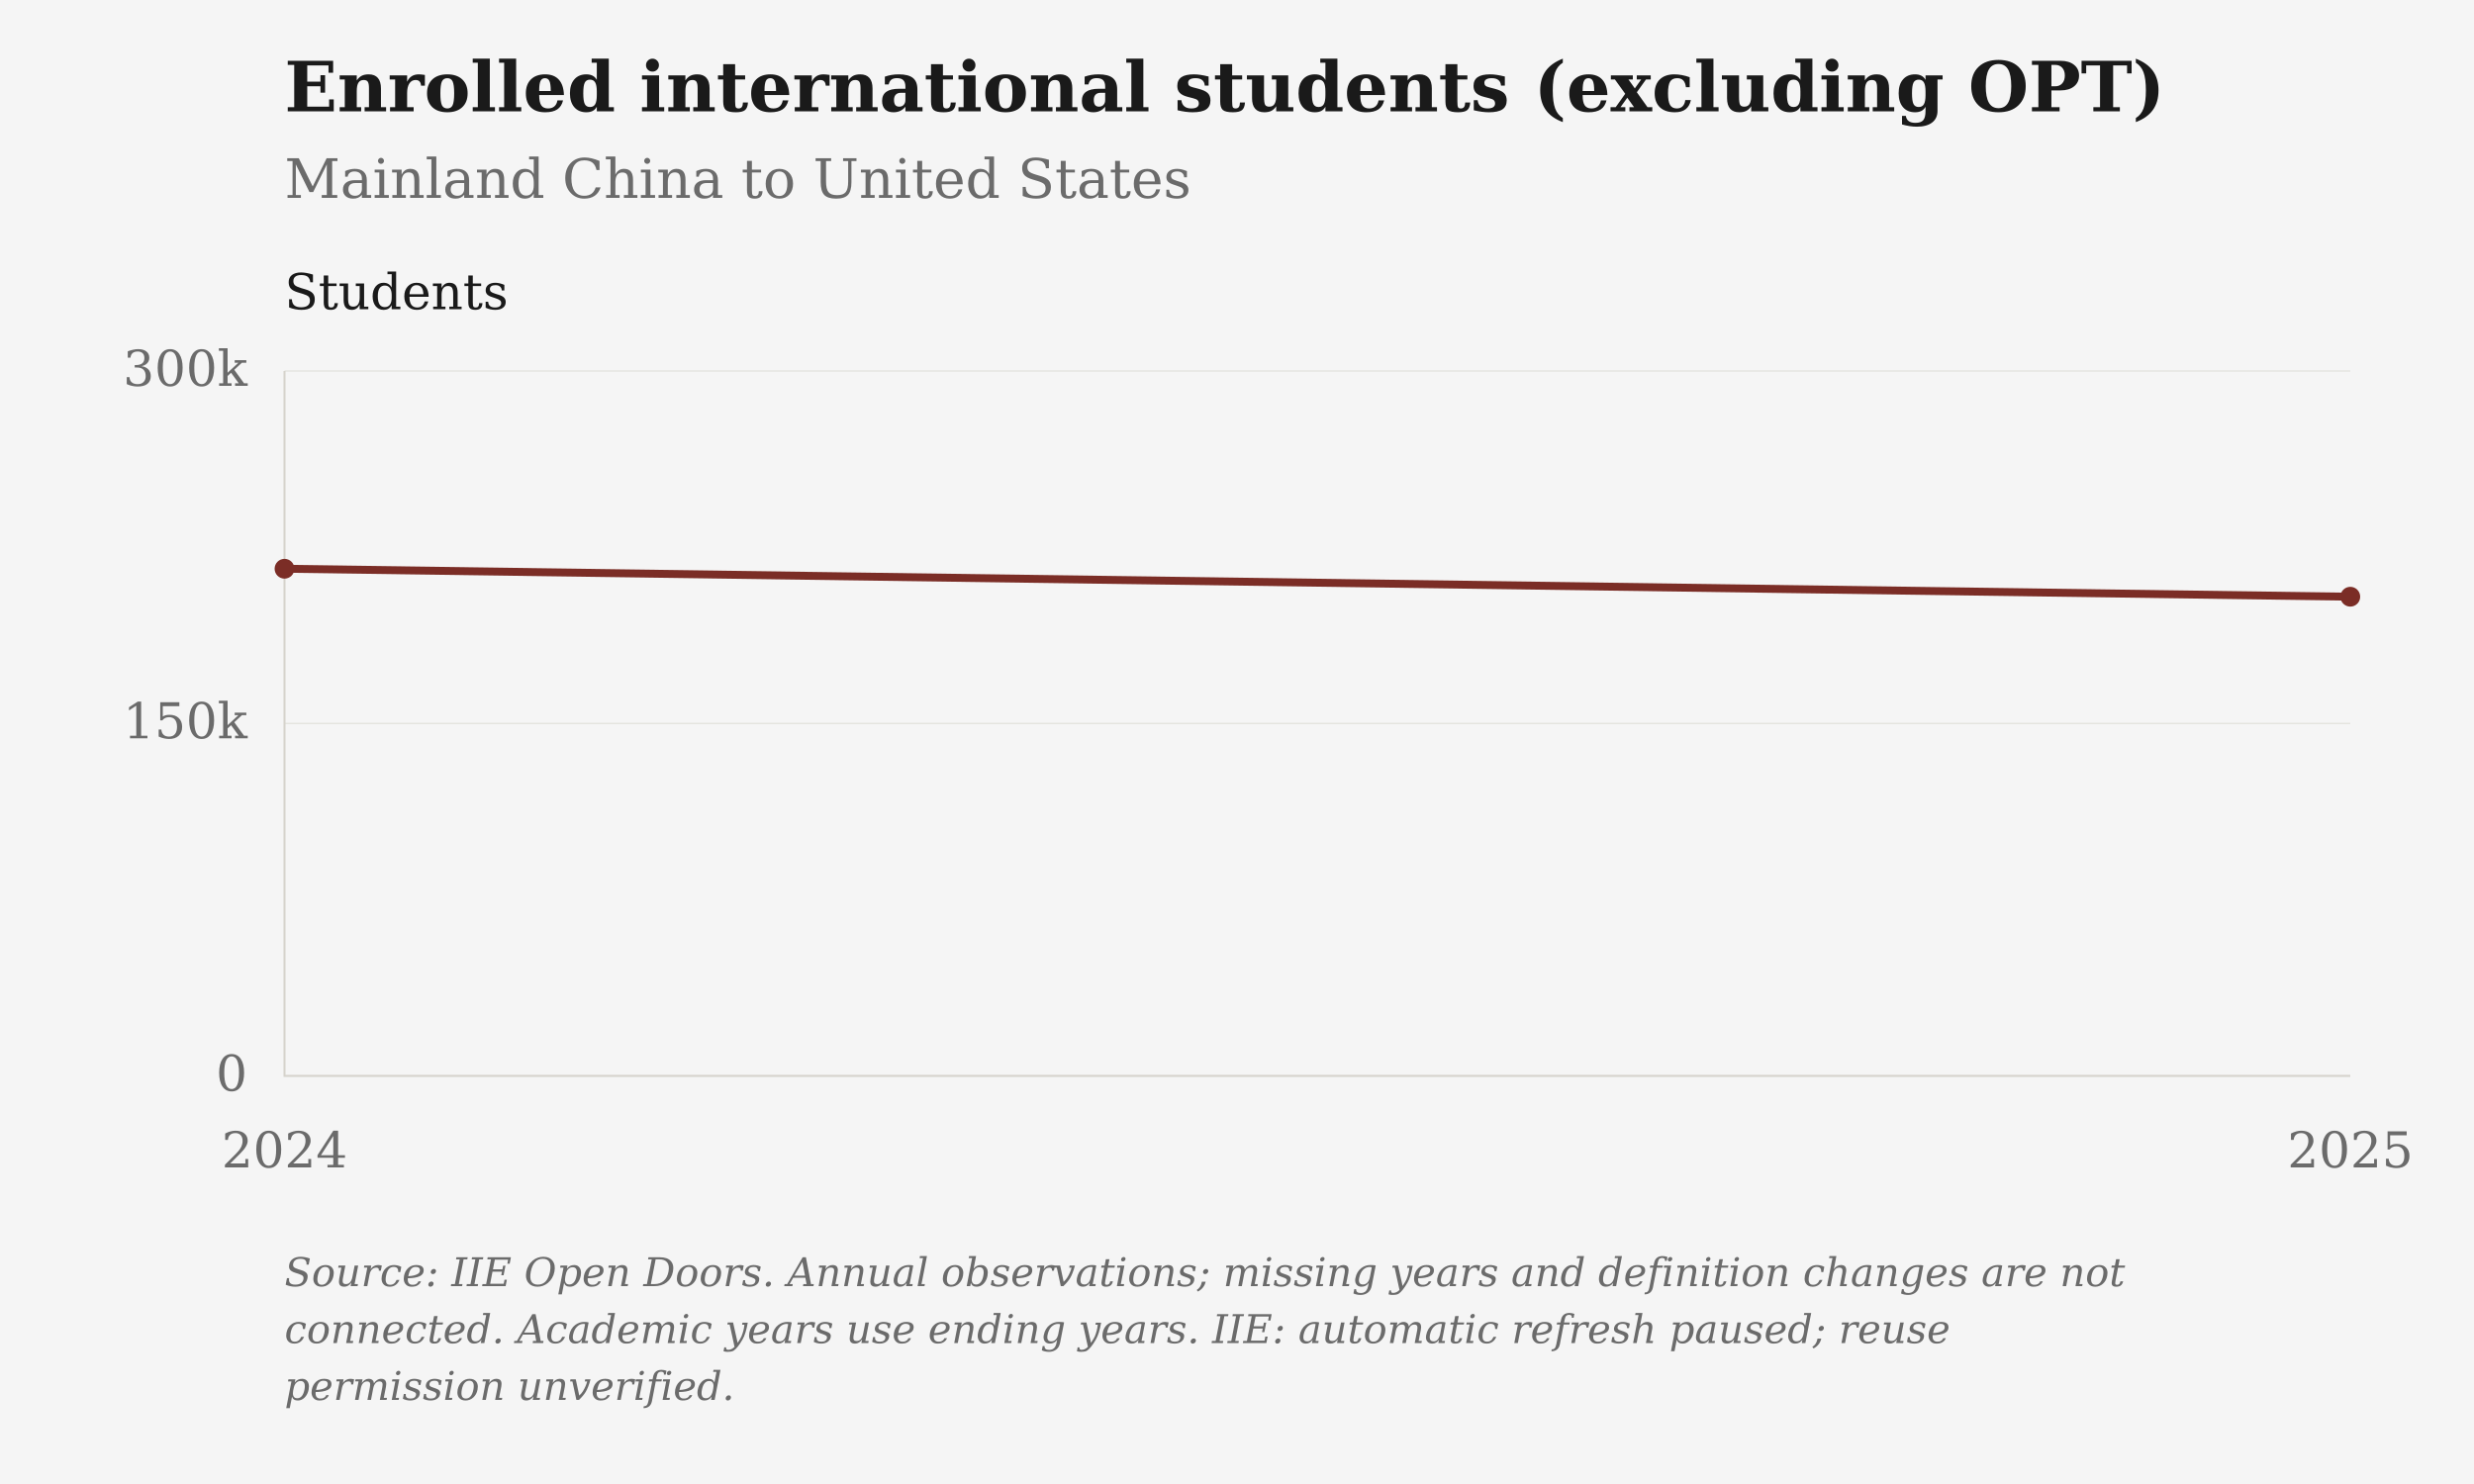
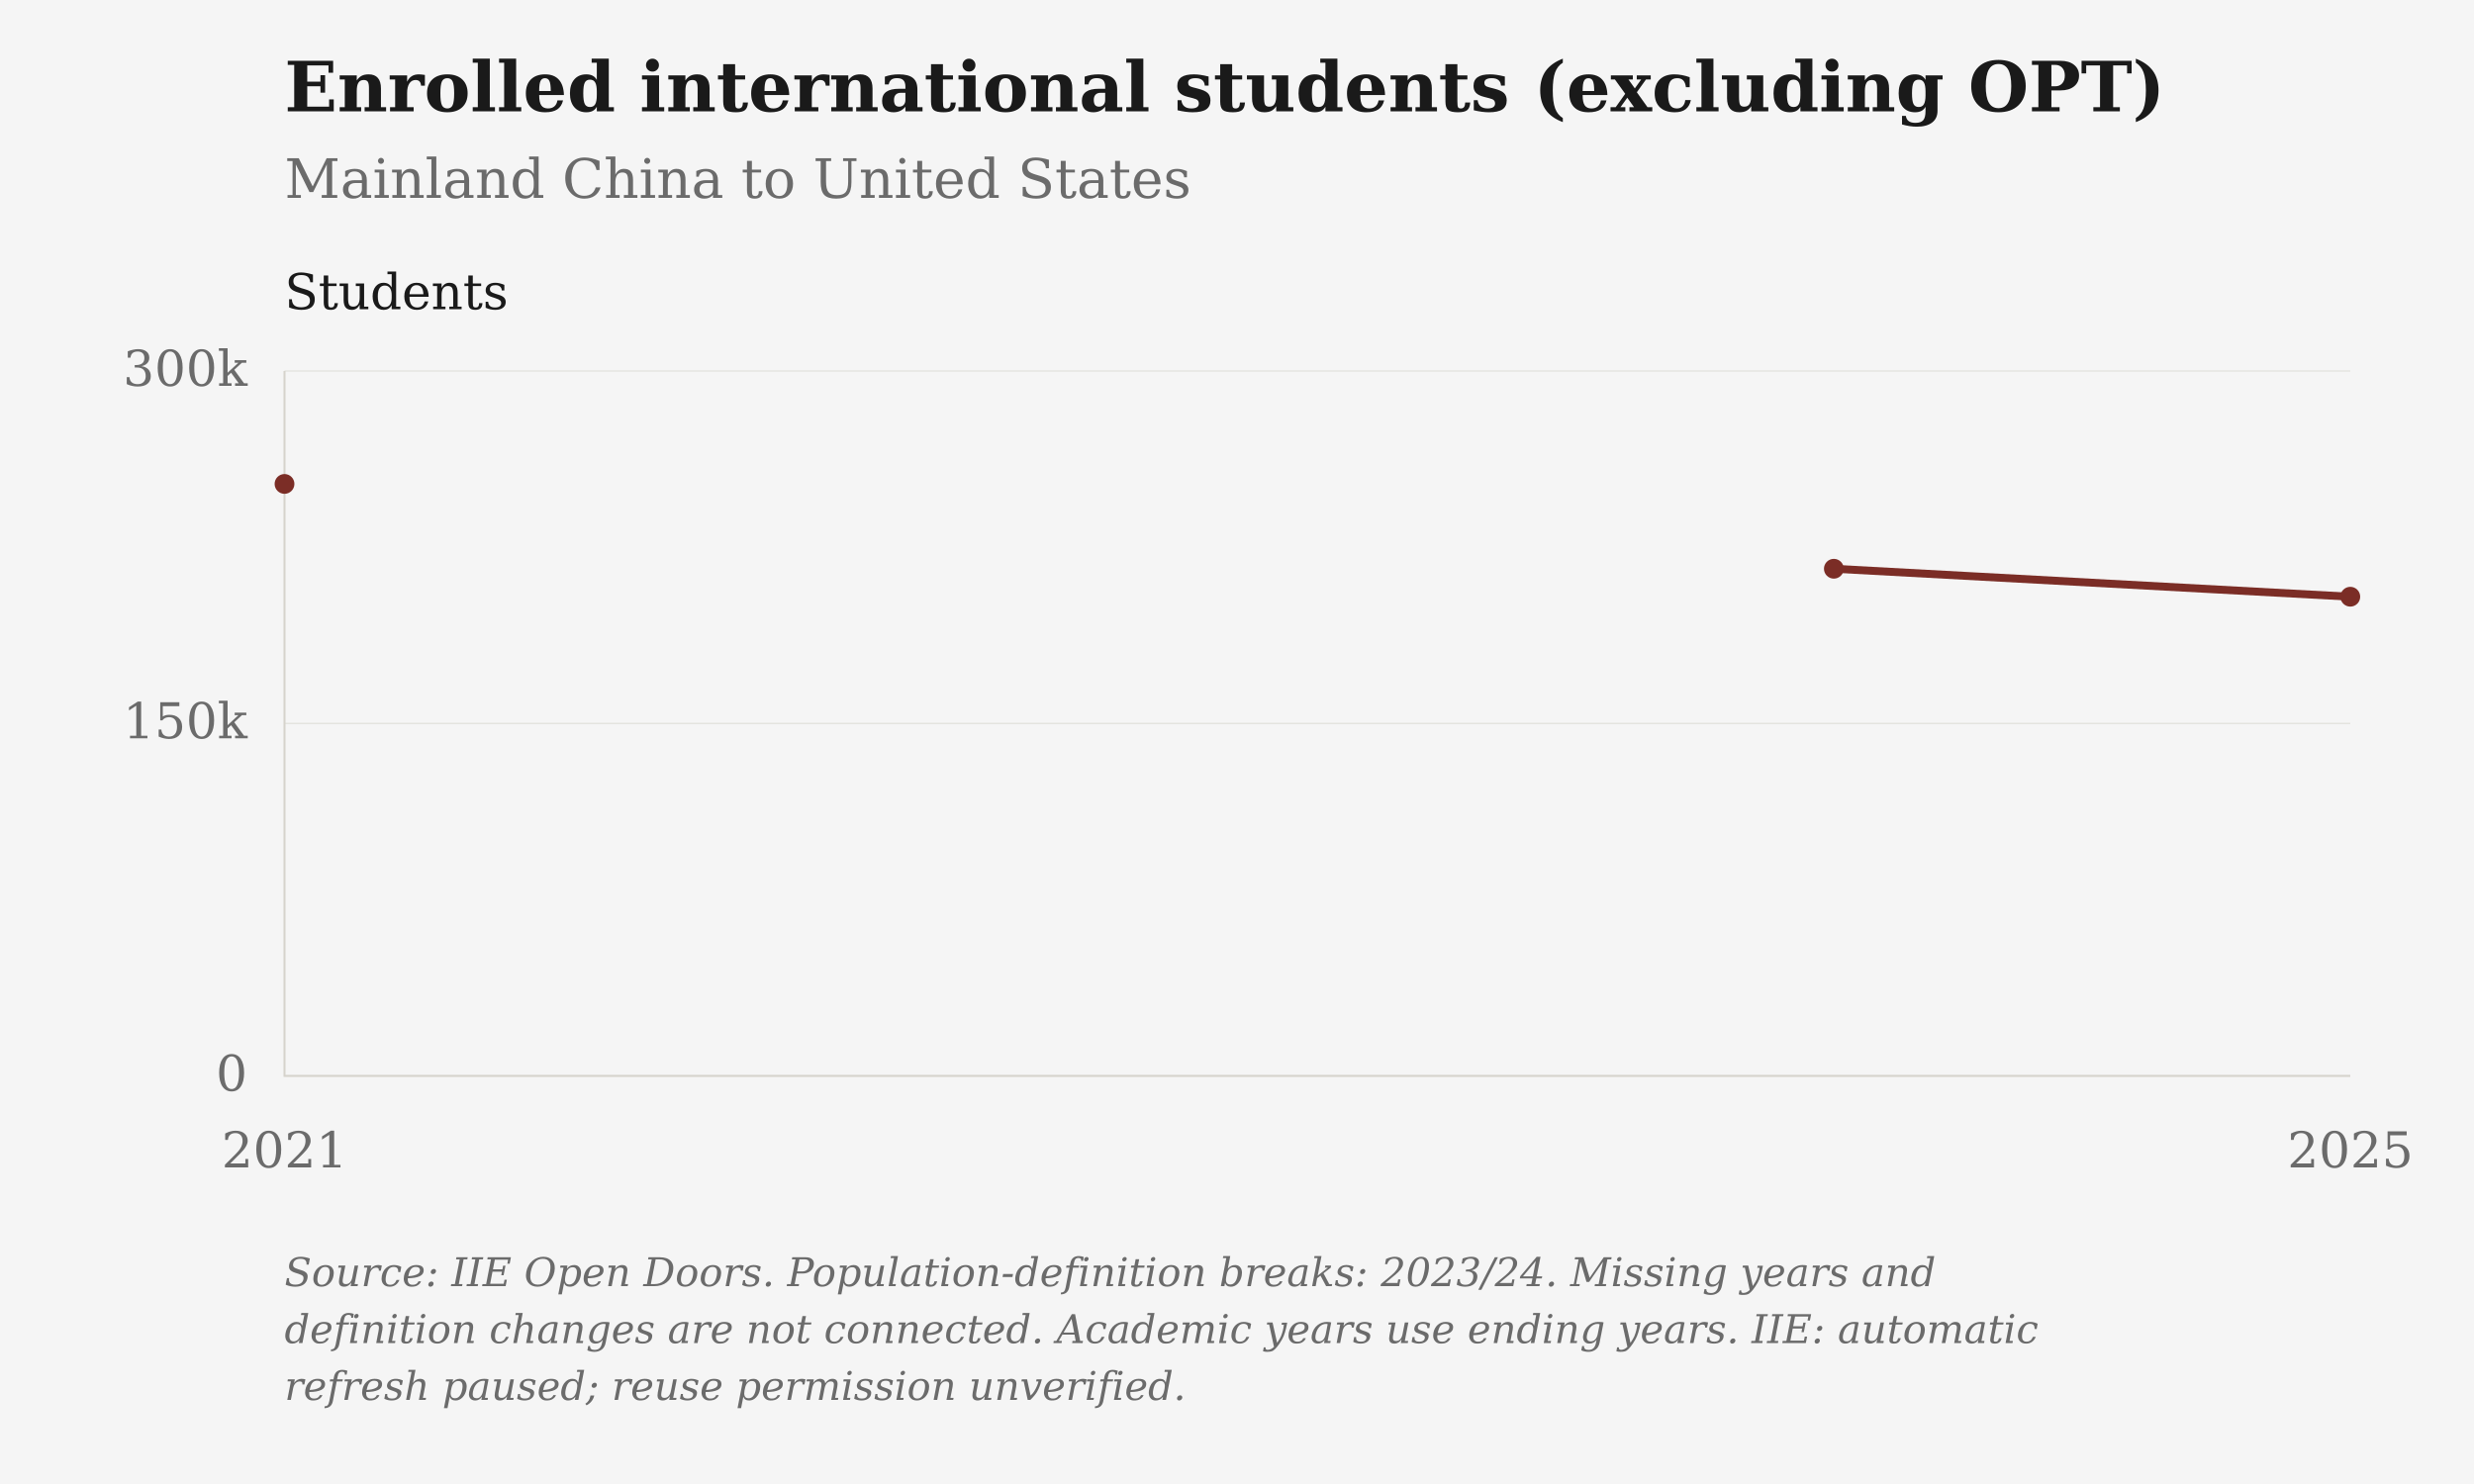
<svg xmlns="http://www.w3.org/2000/svg" viewBox="0 0 1000 600" role="img" aria-label="Enrolled international students (excluding OPT): Mainland China to United States">
  <rect class="chart-background" width="1000" height="600" fill="#F5F5F5" />
  <g font-family="DejaVu Serif, Georgia, 'Times New Roman', serif" font-size="20" fill="#6B6B6B">
    <text x="115" y="45" font-size="28" font-weight="bold" fill="#1A1A1A">Enrolled international students (excluding OPT)</text>
    <text x="115" y="80" font-size="22">Mainland China to United States</text>
    <path d="M115 435.00H950" stroke="#D6D3CC" stroke-opacity="0.6" stroke-width="0.5" />
    <text x="100" y="441.00" text-anchor="end">0</text>
    <path d="M115 292.50H950" stroke="#D6D3CC" stroke-opacity="0.6" stroke-width="0.5" />
    <text x="100" y="298.50" text-anchor="end">150k</text>
    <path d="M115 150.00H950" stroke="#D6D3CC" stroke-opacity="0.6" stroke-width="0.5" />
    <text x="100" y="156.00" text-anchor="end">300k</text>
-     <text x="115.00" y="472" text-anchor="middle">2024</text>
+     <text x="115.00" y="472" text-anchor="middle">2021</text>
    <text x="950.00" y="472" text-anchor="middle">2025</text>
    <path d="M115 150V435H950" stroke="#D6D3CC" stroke-width="0.8" fill="none" />
    <text x="115" y="125" fill="#1A1A1A">Students</text>
-     <path class="data-line" d="M115.00,229.95 L950.00,241.26" fill="none" stroke="#7B2D26" stroke-width="3.2" stroke-linejoin="round" />
-     <circle cx="115.00" cy="229.95" r="4" fill="#7B2D26" />
+     <path class="data-line" d="M115.00,195.66 M741.25,229.95 L950.00,241.26" fill="none" stroke="#7B2D26" stroke-width="3.2" stroke-linejoin="round" />
+     <circle cx="115.00" cy="195.66" r="4" fill="#7B2D26" />
+     <circle cx="741.25" cy="229.95" r="4" fill="#7B2D26" />
    <circle cx="950.00" cy="241.26" r="4" fill="#7B2D26" />
-     <text class="figure-source" x="115" y="520" font-size="16" font-style="italic">Source: IIE Open Doors. Annual observations; missing years and definition changes are not</text>
-     <text class="figure-source" x="115" y="543" font-size="16" font-style="italic">connected. Academic years use ending years. IIE: automatic refresh paused; reuse</text>
-     <text class="figure-source" x="115" y="566" font-size="16" font-style="italic">permission unverified.</text>
+     <text class="figure-source" x="115" y="520" font-size="16" font-style="italic">Source: IIE Open Doors. Population-definition breaks: 2023/24. Missing years and</text>
+     <text class="figure-source" x="115" y="543" font-size="16" font-style="italic">definition changes are not connected. Academic years use ending years. IIE: automatic</text>
+     <text class="figure-source" x="115" y="566" font-size="16" font-style="italic">refresh paused; reuse permission unverified.</text>
  </g>
</svg>
